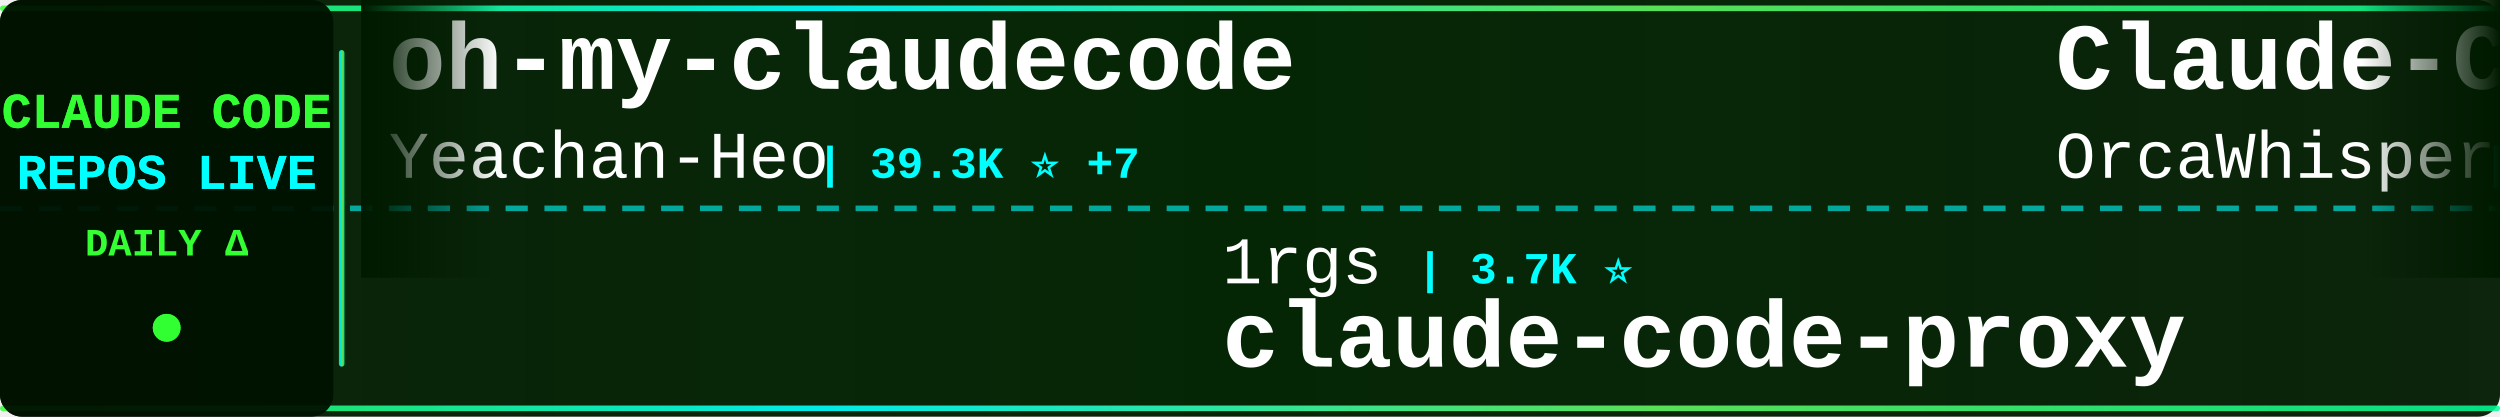
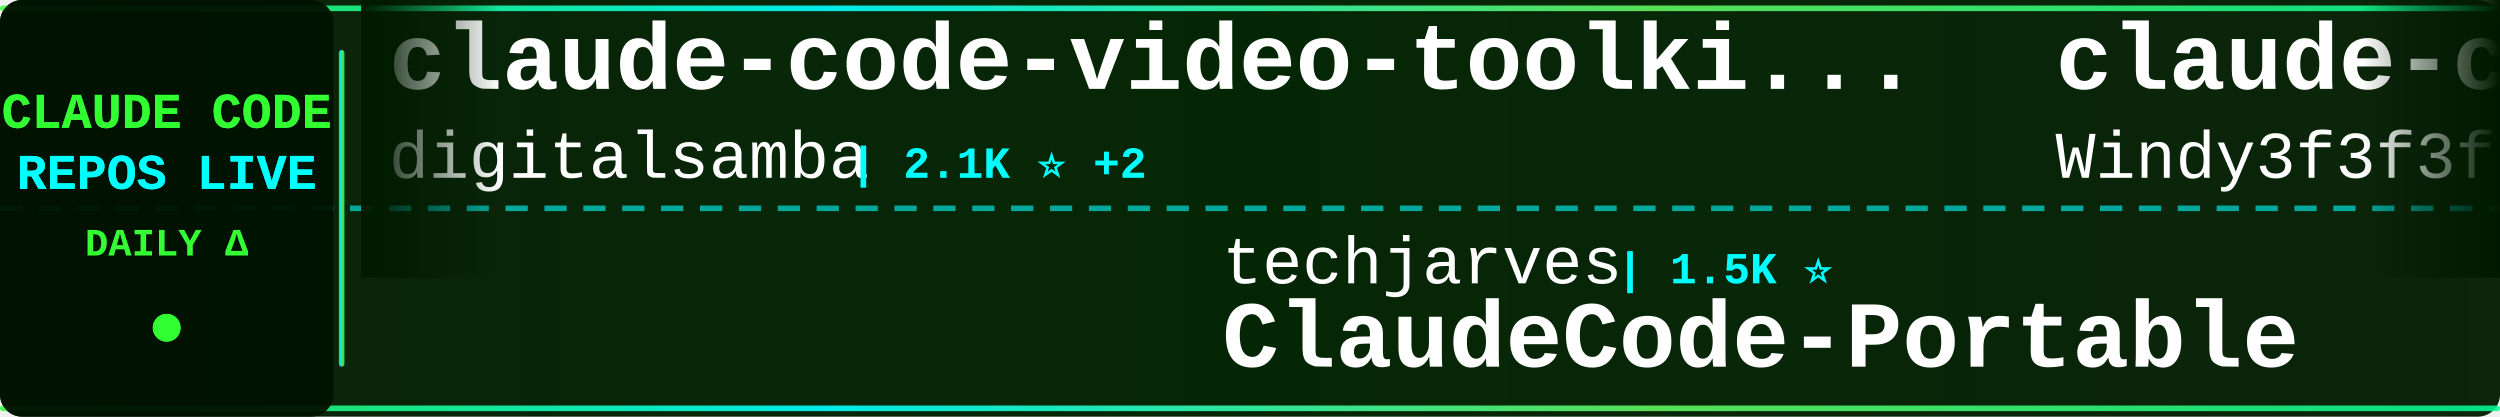
<svg xmlns="http://www.w3.org/2000/svg" width="900" height="150">
  <defs>
    <linearGradient id="tickerBg" x1="0%" y1="0%" x2="100%" y2="0%">
      <stop offset="0%" style="stop-color:#001a00;stop-opacity:0.95" />
      <stop offset="50%" style="stop-color:#002200;stop-opacity:0.98" />
      <stop offset="100%" style="stop-color:#001a00;stop-opacity:0.95" />
    </linearGradient>
    <linearGradient id="borderGrad" x1="0%" y1="0%" x2="100%" y2="0%">
      <stop offset="0%" style="stop-color:#33ff33;stop-opacity:0.85">
        <animate attributeName="stop-opacity" values="0.85;1;0.85" dur="2s" repeatCount="indefinite" />
      </stop>
      <stop offset="33%" style="stop-color:#00ffff;stop-opacity:0.9">
        <animate attributeName="stop-opacity" values="0.9;1;0.9" dur="2.2s" repeatCount="indefinite" />
      </stop>
      <stop offset="66%" style="stop-color:#66ff66;stop-opacity:0.85">
        <animate attributeName="stop-opacity" values="0.85;1;0.85" dur="1.8s" repeatCount="indefinite" />
      </stop>
      <stop offset="100%" style="stop-color:#00ff99;stop-opacity:0.85">
        <animate attributeName="stop-opacity" values="0.85;1;0.85" dur="2s" repeatCount="indefinite" />
      </stop>
    </linearGradient>
    <filter id="textGlow">
      <feGaussianBlur stdDeviation="0.1" result="coloredBlur" />
      <feMerge>
        <feMergeNode in="coloredBlur" />
        <feMergeNode in="SourceGraphic" />
      </feMerge>
    </filter>
    <filter id="metricGlow">
      <feGaussianBlur stdDeviation="0.2" result="coloredBlur" />
      <feMerge>
        <feMergeNode in="coloredBlur" />
        <feMergeNode in="SourceGraphic" />
      </feMerge>
    </filter>
    <linearGradient id="leftFade" x1="0%" y1="0%" x2="100%" y2="0%">
      <stop offset="0%" style="stop-color:#001a00;stop-opacity:1" />
      <stop offset="100%" style="stop-color:#001a00;stop-opacity:0" />
    </linearGradient>
    <linearGradient id="rightFade" x1="0%" y1="0%" x2="100%" y2="0%">
      <stop offset="0%" style="stop-color:#001a00;stop-opacity:0" />
      <stop offset="100%" style="stop-color:#001a00;stop-opacity:1" />
    </linearGradient>
  </defs>
  <rect width="900" height="150" fill="url(#tickerBg)" rx="8" />
  <rect x="0" y="2" width="900" height="2" fill="url(#borderGrad)" rx="1" />
  <rect x="0" y="146" width="900" height="2" fill="url(#borderGrad)" rx="1" />
  <line x1="0" y1="75" x2="900" y2="75" stroke="#00ffff" stroke-width="2" stroke-dasharray="8 6" opacity="0.6" />
  <rect x="0" y="0" width="120" height="150" fill="#001100" opacity="0.95" rx="8" />
  <text x="60" y="46" font-family="'Courier New', monospace" font-size="18" font-weight="bold" fill="#33ff33" text-anchor="middle" filter="url(#textGlow)">
    CLAUDE CODE
  </text>
  <text x="60" y="68" font-family="'Courier New', monospace" font-size="18" font-weight="bold" fill="#00ffff" text-anchor="middle" filter="url(#textGlow)">
    REPOS LIVE
  </text>
  <text x="60" y="92" font-family="'Courier New', monospace" font-size="14" font-weight="bold" fill="#33ff33" text-anchor="middle">
    DAILY Δ
  </text>
  <circle cx="60" cy="118" r="5" fill="#33ff33" filter="url(#metricGlow)">
    <animate attributeName="r" values="4;6;4" dur="1.5s" repeatCount="indefinite" />
    <animate attributeName="opacity" values="0.6;1;0.6" dur="1.5s" repeatCount="indefinite" />
  </circle>
  <rect x="122" y="18" width="2" height="114" fill="url(#borderGrad)" rx="1" />
  <clipPath id="tickerClip">
    <rect x="130" y="0" width="770" height="150" />
  </clipPath>
  <g clip-path="url(#tickerClip)">
    <g id="tickerItems">
      <animateTransform attributeName="transform" attributeType="XML" type="translate" from="0 0" to="-3000 0" dur="54s" repeatCount="indefinite" />
      <g transform="translate(0, 0)">
-         <text x="140" y="32" font-family="'Courier New', monospace" font-size="34" font-weight="bold" fill="#ffffff">oh-my-claudecode</text>
-         <text x="140" y="64" font-family="'Courier New', monospace" font-size="24" font-weight="normal" fill="#ffffff" opacity="1.0">Yeachan-Heo</text>
-         <text x="294" y="64" font-family="'Courier New', monospace" font-size="16" font-weight="bold" fill="#00ffff"> | 39.3K ⭐ +7</text>
+         <text x="140" y="32" font-family="'Courier New', monospace" font-size="34" font-weight="bold" fill="#ffffff">claude-code-video-toolki...</text>
+         <text x="140" y="64" font-family="'Courier New', monospace" font-size="24" font-weight="normal" fill="#ffffff" opacity="1.0">digitalsamba</text>
+         <text x="306" y="64" font-family="'Courier New', monospace" font-size="16" font-weight="bold" fill="#00ffff"> | 2.1K ⭐ +2</text>
      </g>
      <g transform="translate(300, 0)">
-         <text x="140" y="102" font-family="'Courier New', monospace" font-size="24" font-weight="normal" fill="#ffffff" opacity="1.0">1rgs</text>
-         <text x="210" y="102" font-family="'Courier New', monospace" font-size="16" font-weight="bold" fill="#00ffff"> | 3.7K ⭐</text>
-         <text x="140" y="132" font-family="'Courier New', monospace" font-size="34" font-weight="bold" fill="#ffffff">claude-code-proxy</text>
+         <text x="140" y="102" font-family="'Courier New', monospace" font-size="24" font-weight="normal" fill="#ffffff" opacity="1.0">techjarves</text>
+         <text x="282" y="102" font-family="'Courier New', monospace" font-size="16" font-weight="bold" fill="#00ffff"> | 1.5K ⭐</text>
+         <text x="140" y="132" font-family="'Courier New', monospace" font-size="34" font-weight="bold" fill="#ffffff">ClaudeCode-Portable</text>
      </g>
      <g transform="translate(600, 0)">
-         <text x="140" y="32" font-family="'Courier New', monospace" font-size="34" font-weight="bold" fill="#ffffff">Claude-Code</text>
-         <text x="140" y="64" font-family="'Courier New', monospace" font-size="24" font-weight="normal" fill="#ffffff" opacity="1.0">OrcaWhisper</text>
-         <text x="294" y="64" font-family="'Courier New', monospace" font-size="16" font-weight="bold" fill="#00ffff"> | 101 ⭐ +1</text>
+         <text x="140" y="32" font-family="'Courier New', monospace" font-size="34" font-weight="bold" fill="#ffffff">claude-code-from-scratch</text>
+         <text x="140" y="64" font-family="'Courier New', monospace" font-size="24" font-weight="normal" fill="#ffffff" opacity="1.0">Windy3f3f3f3f</text>
+         <text x="318" y="64" font-family="'Courier New', monospace" font-size="16" font-weight="bold" fill="#00ffff"> | 2.7K ⭐ +1</text>
      </g>
      <g transform="translate(900, 0)">
-         <text x="140" y="102" font-family="'Courier New', monospace" font-size="24" font-weight="normal" fill="#ffffff" opacity="1.0">AICoderTudou</text>
-         <text x="306" y="102" font-family="'Courier New', monospace" font-size="16" font-weight="bold" fill="#00ffff"> | 494 ⭐</text>
-         <text x="140" y="132" font-family="'Courier New', monospace" font-size="34" font-weight="bold" fill="#ffffff">claude-code-tudou</text>
+         <text x="140" y="102" font-family="'Courier New', monospace" font-size="24" font-weight="normal" fill="#ffffff" opacity="1.0">liuup</text>
+         <text x="222" y="102" font-family="'Courier New', monospace" font-size="16" font-weight="bold" fill="#00ffff"> | 4.0K ⭐ +2</text>
+         <text x="140" y="132" font-family="'Courier New', monospace" font-size="34" font-weight="bold" fill="#ffffff">claude-code-analysis</text>
      </g>
      <g transform="translate(1200, 0)">
-         <text x="140" y="32" font-family="'Courier New', monospace" font-size="34" font-weight="bold" fill="#ffffff">claude-code-prompts</text>
-         <text x="140" y="64" font-family="'Courier New', monospace" font-size="24" font-weight="normal" fill="#ffffff" opacity="1.0">repowise-dev</text>
-         <text x="306" y="64" font-family="'Courier New', monospace" font-size="16" font-weight="bold" fill="#00ffff"> | 1.2K ⭐</text>
+         <text x="140" y="32" font-family="'Courier New', monospace" font-size="34" font-weight="bold" fill="#ffffff">ECC</text>
+         <text x="140" y="64" font-family="'Courier New', monospace" font-size="24" font-weight="normal" fill="#ffffff" opacity="1.0">affaan-m</text>
+         <text x="258" y="64" font-family="'Courier New', monospace" font-size="16" font-weight="bold" fill="#00ffff"> | 266.2K ⭐ +141</text>
      </g>
      <g transform="translate(1500, 0)">
-         <text x="140" y="102" font-family="'Courier New', monospace" font-size="24" font-weight="normal" fill="#ffffff" opacity="1.0">ochamber</text>
-         <text x="258" y="102" font-family="'Courier New', monospace" font-size="16" font-weight="bold" fill="#00ffff"> | 4 ⭐</text>
-         <text x="140" y="132" font-family="'Courier New', monospace" font-size="34" font-weight="bold" fill="#ffffff">claude-code</text>
+         <text x="140" y="102" font-family="'Courier New', monospace" font-size="24" font-weight="normal" fill="#ffffff" opacity="1.0">anthropics</text>
+         <text x="282" y="102" font-family="'Courier New', monospace" font-size="16" font-weight="bold" fill="#00ffff"> | 8.9K ⭐ +3</text>
+         <text x="140" y="132" font-family="'Courier New', monospace" font-size="34" font-weight="bold" fill="#ffffff">claude-code-action</text>
      </g>
      <g transform="translate(1800, 0)">
-         <text x="140" y="32" font-family="'Courier New', monospace" font-size="34" font-weight="bold" fill="#ffffff">Auto-claude-code-researc...</text>
-         <text x="140" y="64" font-family="'Courier New', monospace" font-size="24" font-weight="normal" fill="#ffffff" opacity="1.0">wanshuiyin</text>
-         <text x="282" y="64" font-family="'Courier New', monospace" font-size="16" font-weight="bold" fill="#00ffff"> | 16.6K ⭐ +10</text>
+         <text x="140" y="32" font-family="'Courier New', monospace" font-size="34" font-weight="bold" fill="#ffffff">claude-code-showcase</text>
+         <text x="140" y="64" font-family="'Courier New', monospace" font-size="24" font-weight="normal" fill="#ffffff" opacity="1.0">ChrisWiles</text>
+         <text x="282" y="64" font-family="'Courier New', monospace" font-size="16" font-weight="bold" fill="#00ffff"> | 6.1K ⭐</text>
      </g>
      <g transform="translate(2100, 0)">
-         <text x="140" y="102" font-family="'Courier New', monospace" font-size="24" font-weight="normal" fill="#ffffff" opacity="1.0">jarmuine</text>
-         <text x="258" y="102" font-family="'Courier New', monospace" font-size="16" font-weight="bold" fill="#00ffff"> | 2.3K ⭐</text>
-         <text x="140" y="132" font-family="'Courier New', monospace" font-size="34" font-weight="bold" fill="#ffffff">claude-code</text>
+         <text x="140" y="102" font-family="'Courier New', monospace" font-size="24" font-weight="normal" fill="#ffffff" opacity="1.0">Pimzino</text>
+         <text x="246" y="102" font-family="'Courier New', monospace" font-size="16" font-weight="bold" fill="#00ffff"> | 3.9K ⭐ +1</text>
+         <text x="140" y="132" font-family="'Courier New', monospace" font-size="34" font-weight="bold" fill="#ffffff">claude-code-spec-workflo...</text>
      </g>
      <g transform="translate(2400, 0)">
        <text x="140" y="32" font-family="'Courier New', monospace" font-size="34" font-weight="bold" fill="#ffffff">claude-code</text>
-         <text x="140" y="64" font-family="'Courier New', monospace" font-size="24" font-weight="normal" fill="#ffffff" opacity="1.0">anthropics</text>
-         <text x="282" y="64" font-family="'Courier New', monospace" font-size="16" font-weight="bold" fill="#00ffff"> | 147.8K ⭐ +40</text>
+         <text x="140" y="64" font-family="'Courier New', monospace" font-size="24" font-weight="normal" fill="#ffffff" opacity="1.0">claude-code-best</text>
+         <text x="354" y="64" font-family="'Courier New', monospace" font-size="16" font-weight="bold" fill="#00ffff"> | 22.7K ⭐</text>
      </g>
      <g transform="translate(2700, 0)">
-         <text x="140" y="102" font-family="'Courier New', monospace" font-size="24" font-weight="normal" fill="#ffffff" opacity="1.0">pedrohcgs</text>
-         <text x="270" y="102" font-family="'Courier New', monospace" font-size="16" font-weight="bold" fill="#00ffff"> | 1.6K ⭐</text>
-         <text x="140" y="132" font-family="'Courier New', monospace" font-size="34" font-weight="bold" fill="#ffffff">claude-code-my-workflow</text>
+         <text x="140" y="102" font-family="'Courier New', monospace" font-size="24" font-weight="normal" fill="#ffffff" opacity="1.0">centminmod</text>
+         <text x="282" y="102" font-family="'Courier New', monospace" font-size="16" font-weight="bold" fill="#00ffff"> | 2.6K ⭐ -1</text>
+         <text x="140" y="132" font-family="'Courier New', monospace" font-size="34" font-weight="bold" fill="#ffffff">my-claude-code-setup</text>
      </g>
      <g transform="translate(3000, 0)">
-         <text x="140" y="32" font-family="'Courier New', monospace" font-size="34" font-weight="bold" fill="#ffffff">oh-my-claudecode</text>
-         <text x="140" y="64" font-family="'Courier New', monospace" font-size="24" font-weight="normal" fill="#ffffff" opacity="1.0">Yeachan-Heo</text>
-         <text x="294" y="64" font-family="'Courier New', monospace" font-size="16" font-weight="bold" fill="#00ffff"> | 39.3K ⭐ +7</text>
+         <text x="140" y="32" font-family="'Courier New', monospace" font-size="34" font-weight="bold" fill="#ffffff">claude-code-video-toolki...</text>
+         <text x="140" y="64" font-family="'Courier New', monospace" font-size="24" font-weight="normal" fill="#ffffff" opacity="1.0">digitalsamba</text>
+         <text x="306" y="64" font-family="'Courier New', monospace" font-size="16" font-weight="bold" fill="#00ffff"> | 2.1K ⭐ +2</text>
      </g>
      <g transform="translate(3300, 0)">
-         <text x="140" y="102" font-family="'Courier New', monospace" font-size="24" font-weight="normal" fill="#ffffff" opacity="1.0">1rgs</text>
-         <text x="210" y="102" font-family="'Courier New', monospace" font-size="16" font-weight="bold" fill="#00ffff"> | 3.7K ⭐</text>
-         <text x="140" y="132" font-family="'Courier New', monospace" font-size="34" font-weight="bold" fill="#ffffff">claude-code-proxy</text>
+         <text x="140" y="102" font-family="'Courier New', monospace" font-size="24" font-weight="normal" fill="#ffffff" opacity="1.0">techjarves</text>
+         <text x="282" y="102" font-family="'Courier New', monospace" font-size="16" font-weight="bold" fill="#00ffff"> | 1.5K ⭐</text>
+         <text x="140" y="132" font-family="'Courier New', monospace" font-size="34" font-weight="bold" fill="#ffffff">ClaudeCode-Portable</text>
      </g>
      <g transform="translate(3600, 0)">
-         <text x="140" y="32" font-family="'Courier New', monospace" font-size="34" font-weight="bold" fill="#ffffff">Claude-Code</text>
-         <text x="140" y="64" font-family="'Courier New', monospace" font-size="24" font-weight="normal" fill="#ffffff" opacity="1.0">OrcaWhisper</text>
-         <text x="294" y="64" font-family="'Courier New', monospace" font-size="16" font-weight="bold" fill="#00ffff"> | 101 ⭐ +1</text>
+         <text x="140" y="32" font-family="'Courier New', monospace" font-size="34" font-weight="bold" fill="#ffffff">claude-code-from-scratch</text>
+         <text x="140" y="64" font-family="'Courier New', monospace" font-size="24" font-weight="normal" fill="#ffffff" opacity="1.0">Windy3f3f3f3f</text>
+         <text x="318" y="64" font-family="'Courier New', monospace" font-size="16" font-weight="bold" fill="#00ffff"> | 2.7K ⭐ +1</text>
      </g>
      <g transform="translate(3900, 0)">
-         <text x="140" y="102" font-family="'Courier New', monospace" font-size="24" font-weight="normal" fill="#ffffff" opacity="1.0">AICoderTudou</text>
-         <text x="306" y="102" font-family="'Courier New', monospace" font-size="16" font-weight="bold" fill="#00ffff"> | 494 ⭐</text>
-         <text x="140" y="132" font-family="'Courier New', monospace" font-size="34" font-weight="bold" fill="#ffffff">claude-code-tudou</text>
+         <text x="140" y="102" font-family="'Courier New', monospace" font-size="24" font-weight="normal" fill="#ffffff" opacity="1.0">liuup</text>
+         <text x="222" y="102" font-family="'Courier New', monospace" font-size="16" font-weight="bold" fill="#00ffff"> | 4.0K ⭐ +2</text>
+         <text x="140" y="132" font-family="'Courier New', monospace" font-size="34" font-weight="bold" fill="#ffffff">claude-code-analysis</text>
      </g>
    </g>
  </g>
  <rect x="130" y="0" width="50" height="100" fill="url(#leftFade)" />
  <rect x="850" y="0" width="50" height="100" fill="url(#rightFade)" />
</svg>
